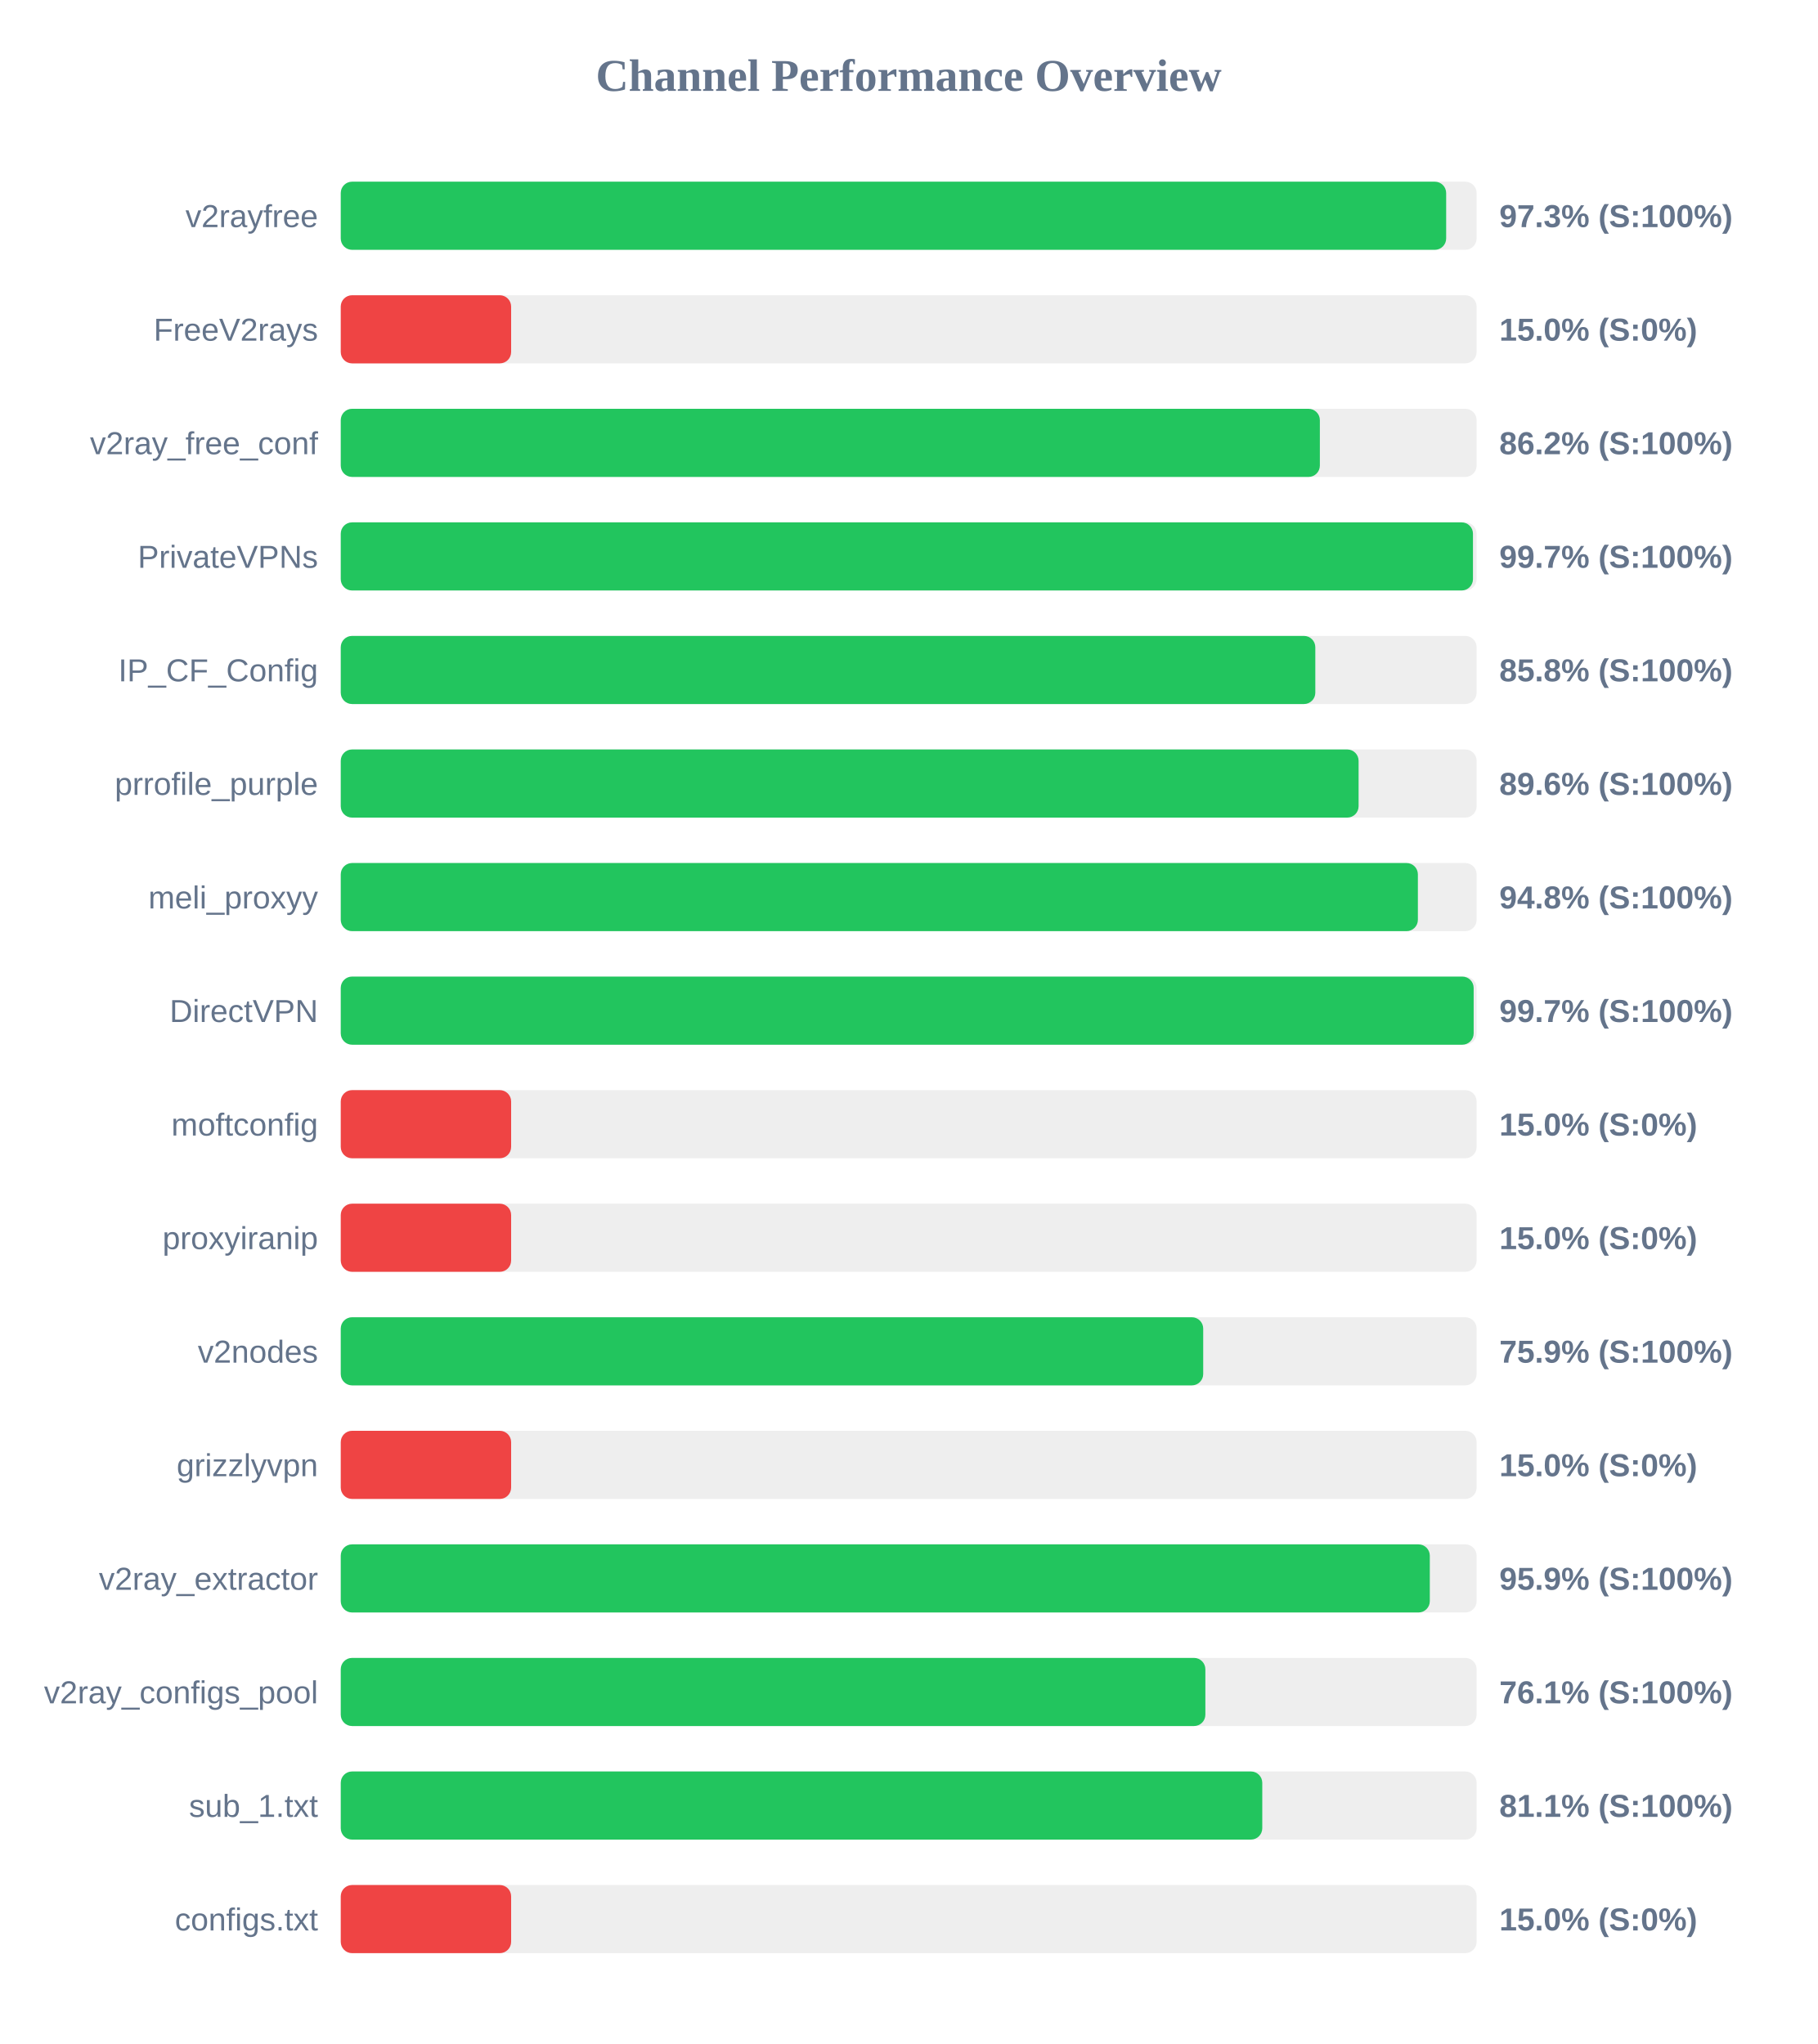
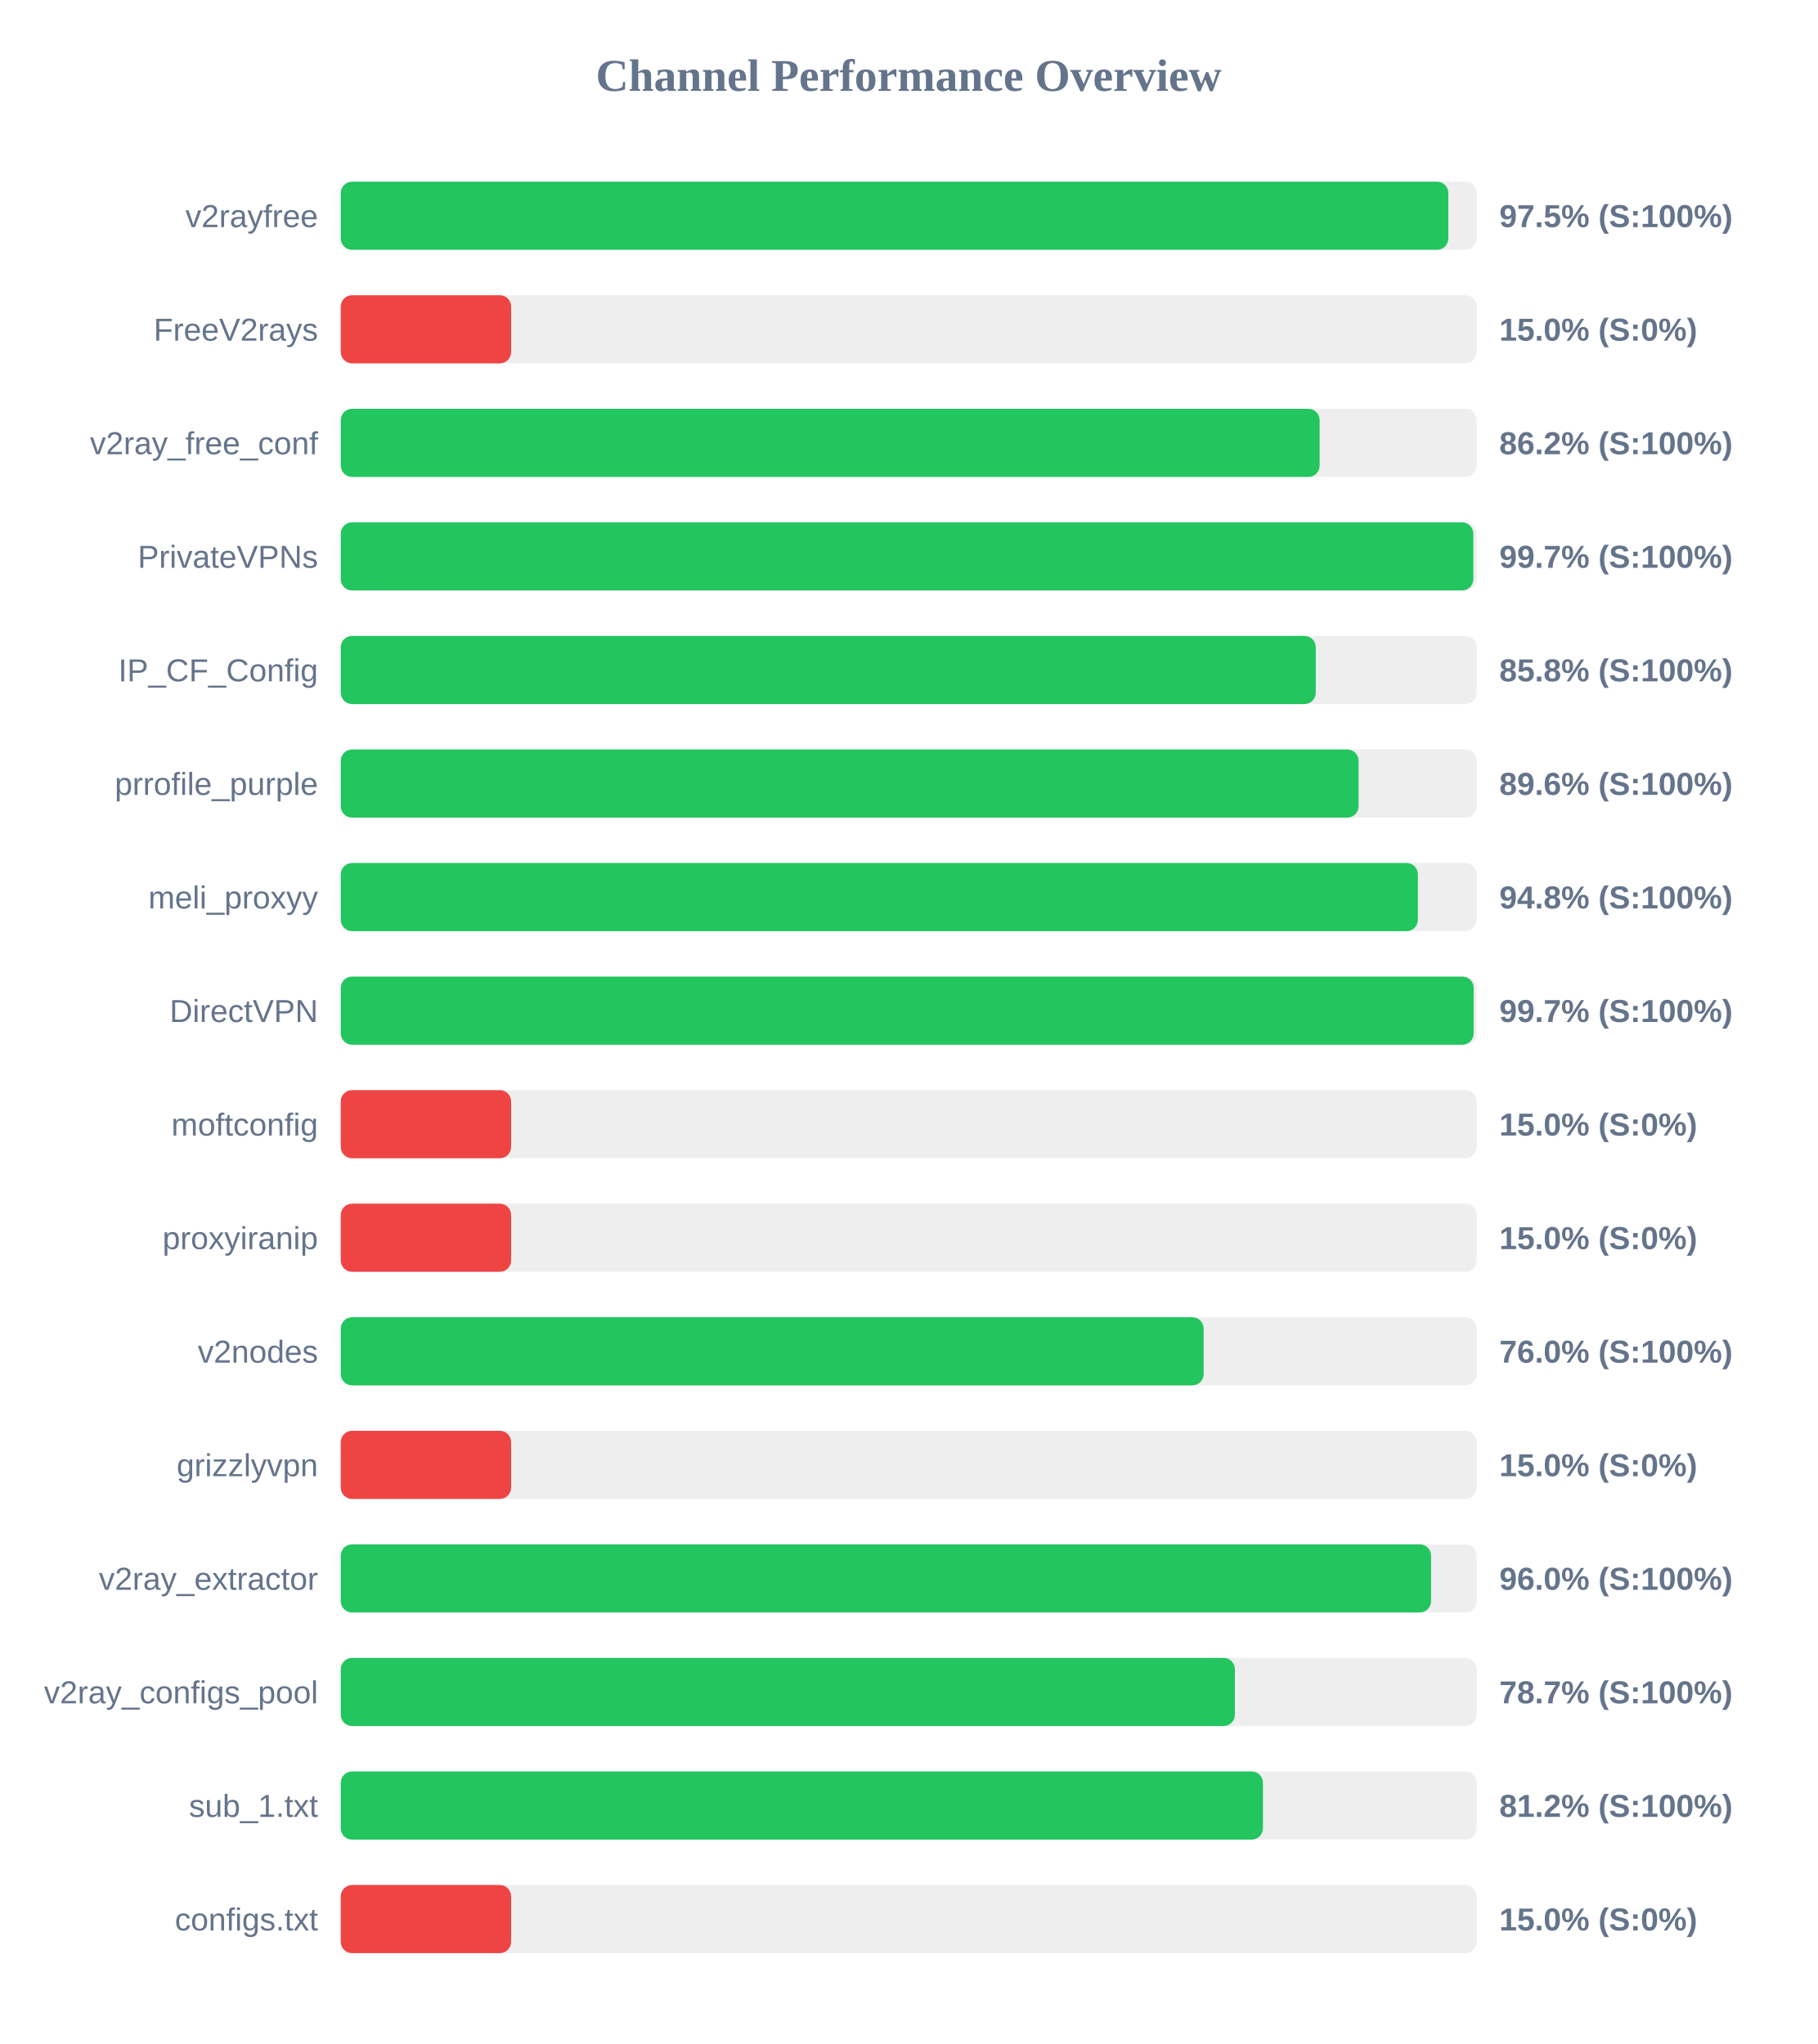
<svg xmlns="http://www.w3.org/2000/svg" width="800" height="900" version="1.1">
  <style>
        .row { font: 14px Arial; fill: #64748b; }
        .score { font: bold 14px Arial; fill: #64748b; }
    </style>
  <text x="400" y="40" text-anchor="middle" font-size="20px" font-weight="bold" fill="#64748b">Channel Performance Overview</text>
  <rect x="150" y="80" width="500" height="30" fill="#eee" rx="5" />
-   <rect x="150" y="80" width="486.6" height="30" fill="#22c55e" rx="5" />
+   <rect x="150" y="80" width="487.55" height="30" fill="#22c55e" rx="5" />
  <text x="140" y="100" text-anchor="end" class="row">v2rayfree</text>
-   <text x="660" y="100" text-anchor="start" class="score">97.3% (S:100%)</text>
+   <text x="660" y="100" text-anchor="start" class="score">97.5% (S:100%)</text>
  <rect x="150" y="130" width="500" height="30" fill="#eee" rx="5" />
  <rect x="150" y="130" width="75.0" height="30" fill="#ef4444" rx="5" />
  <text x="140" y="150" text-anchor="end" class="row">FreeV2rays</text>
  <text x="660" y="150" text-anchor="start" class="score">15.0% (S:0%)</text>
  <rect x="150" y="180" width="500" height="30" fill="#eee" rx="5" />
-   <rect x="150" y="180" width="431.0" height="30" fill="#22c55e" rx="5" />
+   <rect x="150" y="180" width="430.9" height="30" fill="#22c55e" rx="5" />
  <text x="140" y="200" text-anchor="end" class="row">v2ray_free_conf</text>
  <text x="660" y="200" text-anchor="start" class="score">86.2% (S:100%)</text>
  <rect x="150" y="230" width="500" height="30" fill="#eee" rx="5" />
-   <rect x="150" y="230" width="498.4" height="30" fill="#22c55e" rx="5" />
+   <rect x="150" y="230" width="498.55" height="30" fill="#22c55e" rx="5" />
  <text x="140" y="250" text-anchor="end" class="row">PrivateVPNs</text>
  <text x="660" y="250" text-anchor="start" class="score">99.7% (S:100%)</text>
  <rect x="150" y="280" width="500" height="30" fill="#eee" rx="5" />
-   <rect x="150" y="280" width="429.0" height="30" fill="#22c55e" rx="5" />
+   <rect x="150" y="280" width="429.2" height="30" fill="#22c55e" rx="5" />
  <text x="140" y="300" text-anchor="end" class="row">IP_CF_Config</text>
  <text x="660" y="300" text-anchor="start" class="score">85.8% (S:100%)</text>
  <rect x="150" y="330" width="500" height="30" fill="#eee" rx="5" />
  <rect x="150" y="330" width="448.05" height="30" fill="#22c55e" rx="5" />
  <text x="140" y="350" text-anchor="end" class="row">prrofile_purple</text>
  <text x="660" y="350" text-anchor="start" class="score">89.6% (S:100%)</text>
  <rect x="150" y="380" width="500" height="30" fill="#eee" rx="5" />
  <rect x="150" y="380" width="474.15" height="30" fill="#22c55e" rx="5" />
  <text x="140" y="400" text-anchor="end" class="row">meli_proxyy</text>
  <text x="660" y="400" text-anchor="start" class="score">94.8% (S:100%)</text>
  <rect x="150" y="430" width="500" height="30" fill="#eee" rx="5" />
  <rect x="150" y="430" width="498.7" height="30" fill="#22c55e" rx="5" />
  <text x="140" y="450" text-anchor="end" class="row">DirectVPN</text>
  <text x="660" y="450" text-anchor="start" class="score">99.7% (S:100%)</text>
  <rect x="150" y="480" width="500" height="30" fill="#eee" rx="5" />
  <rect x="150" y="480" width="75.0" height="30" fill="#ef4444" rx="5" />
  <text x="140" y="500" text-anchor="end" class="row">moftconfig</text>
  <text x="660" y="500" text-anchor="start" class="score">15.0% (S:0%)</text>
  <rect x="150" y="530" width="500" height="30" fill="#eee" rx="5" />
  <rect x="150" y="530" width="75.0" height="30" fill="#ef4444" rx="5" />
  <text x="140" y="550" text-anchor="end" class="row">proxyiranip</text>
  <text x="660" y="550" text-anchor="start" class="score">15.0% (S:0%)</text>
  <rect x="150" y="580" width="500" height="30" fill="#eee" rx="5" />
-   <rect x="150" y="580" width="379.65" height="30" fill="#22c55e" rx="5" />
+   <rect x="150" y="580" width="379.85" height="30" fill="#22c55e" rx="5" />
  <text x="140" y="600" text-anchor="end" class="row">v2nodes</text>
-   <text x="660" y="600" text-anchor="start" class="score">75.9% (S:100%)</text>
+   <text x="660" y="600" text-anchor="start" class="score">76.0% (S:100%)</text>
  <rect x="150" y="630" width="500" height="30" fill="#eee" rx="5" />
  <rect x="150" y="630" width="75.0" height="30" fill="#ef4444" rx="5" />
  <text x="140" y="650" text-anchor="end" class="row">grizzlyvpn</text>
  <text x="660" y="650" text-anchor="start" class="score">15.0% (S:0%)</text>
  <rect x="150" y="680" width="500" height="30" fill="#eee" rx="5" />
-   <rect x="150" y="680" width="479.4" height="30" fill="#22c55e" rx="5" />
+   <rect x="150" y="680" width="479.95" height="30" fill="#22c55e" rx="5" />
  <text x="140" y="700" text-anchor="end" class="row">v2ray_extractor</text>
-   <text x="660" y="700" text-anchor="start" class="score">95.9% (S:100%)</text>
+   <text x="660" y="700" text-anchor="start" class="score">96.0% (S:100%)</text>
  <rect x="150" y="730" width="500" height="30" fill="#eee" rx="5" />
-   <rect x="150" y="730" width="380.6" height="30" fill="#22c55e" rx="5" />
+   <rect x="150" y="730" width="393.6" height="30" fill="#22c55e" rx="5" />
  <text x="140" y="750" text-anchor="end" class="row">v2ray_configs_pool</text>
-   <text x="660" y="750" text-anchor="start" class="score">76.1% (S:100%)</text>
+   <text x="660" y="750" text-anchor="start" class="score">78.7% (S:100%)</text>
  <rect x="150" y="780" width="500" height="30" fill="#eee" rx="5" />
-   <rect x="150" y="780" width="405.65" height="30" fill="#22c55e" rx="5" />
+   <rect x="150" y="780" width="405.95" height="30" fill="#22c55e" rx="5" />
  <text x="140" y="800" text-anchor="end" class="row">sub_1.txt</text>
-   <text x="660" y="800" text-anchor="start" class="score">81.1% (S:100%)</text>
+   <text x="660" y="800" text-anchor="start" class="score">81.2% (S:100%)</text>
  <rect x="150" y="830" width="500" height="30" fill="#eee" rx="5" />
  <rect x="150" y="830" width="75.0" height="30" fill="#ef4444" rx="5" />
  <text x="140" y="850" text-anchor="end" class="row">configs.txt</text>
  <text x="660" y="850" text-anchor="start" class="score">15.0% (S:0%)</text>
</svg>
